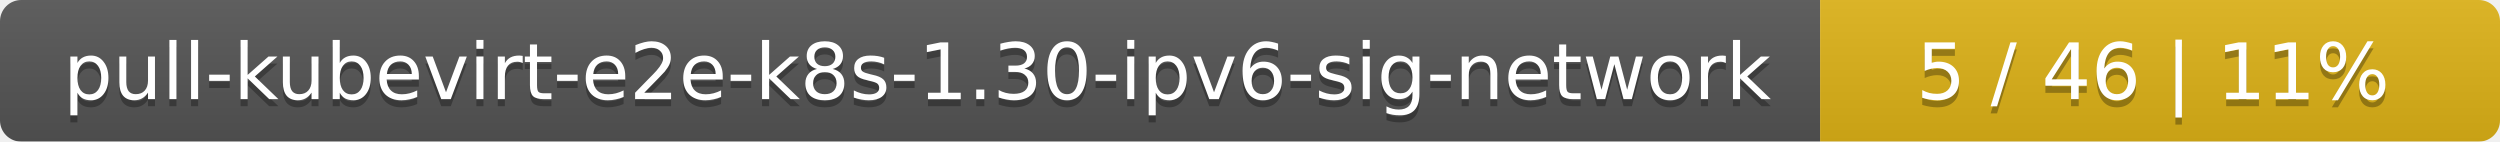
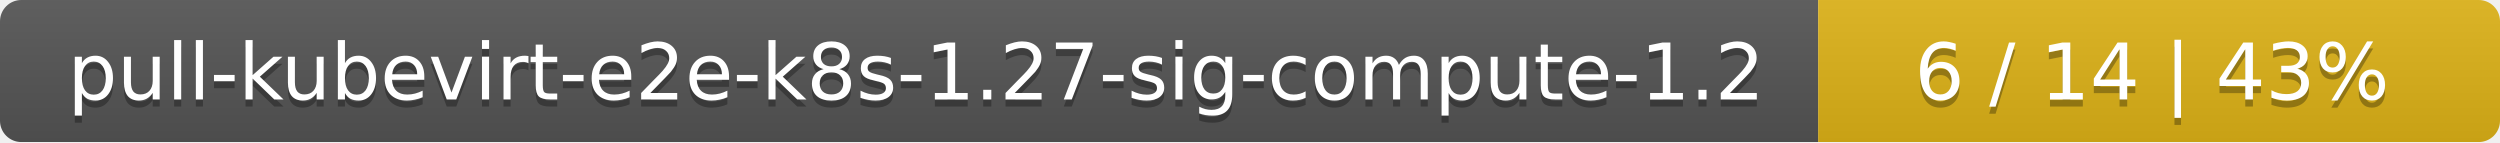
- <svg xmlns="http://www.w3.org/2000/svg" width="353" height="20">
+ <svg xmlns="http://www.w3.org/2000/svg" width="352" height="20">
  <linearGradient id="smooth" x2="0" y2="100%">
    <stop offset="0" stop-color="#bbb" stop-opacity=".1" />
    <stop offset="1" stop-opacity=".1" />
  </linearGradient>
  <mask id="round">
-     <rect width="353" height="20" rx="3" fill="#fff" />
+     <rect width="352" height="20" rx="3" fill="#fff" />
  </mask>
  <g mask="url(#round)">
-     <rect width="257" height="20" fill="#555" />
-     <rect x="257" width="96" height="20" fill="#dfb317" />
-     <rect width="353" height="20" fill="url(#smooth)" />
+     <rect width="256" height="20" fill="#555" />
+     <rect x="256" width="96" height="20" fill="#dfb317" />
+     <rect width="352" height="20" fill="url(#smooth)" />
  </g>
  <g fill="#fff" text-anchor="middle" font-family="DejaVu Sans,Verdana,Geneva,sans-serif" font-size="11">
-     <text x="129.5" y="15" fill="#010101" fill-opacity=".3">pull-kubevirt-e2e-k8s-1.30-ipv6-sig-network</text>
-     <text x="129.5" y="14">pull-kubevirt-e2e-k8s-1.30-ipv6-sig-network</text>
-     <text x="304" y="15" fill="#010101" fill-opacity=".3">5 / 46    |    11%</text>
-     <text x="304" y="14">5 / 46    |    11%</text>
+     <text x="129" y="15" fill="#010101" fill-opacity=".3">pull-kubevirt-e2e-k8s-1.27-sig-compute-1.2</text>
+     <text x="129" y="14">pull-kubevirt-e2e-k8s-1.27-sig-compute-1.2</text>
+     <text x="303" y="15" fill="#010101" fill-opacity=".3">6 / 14    |    43%</text>
+     <text x="303" y="14">6 / 14    |    43%</text>
  </g>
</svg>
